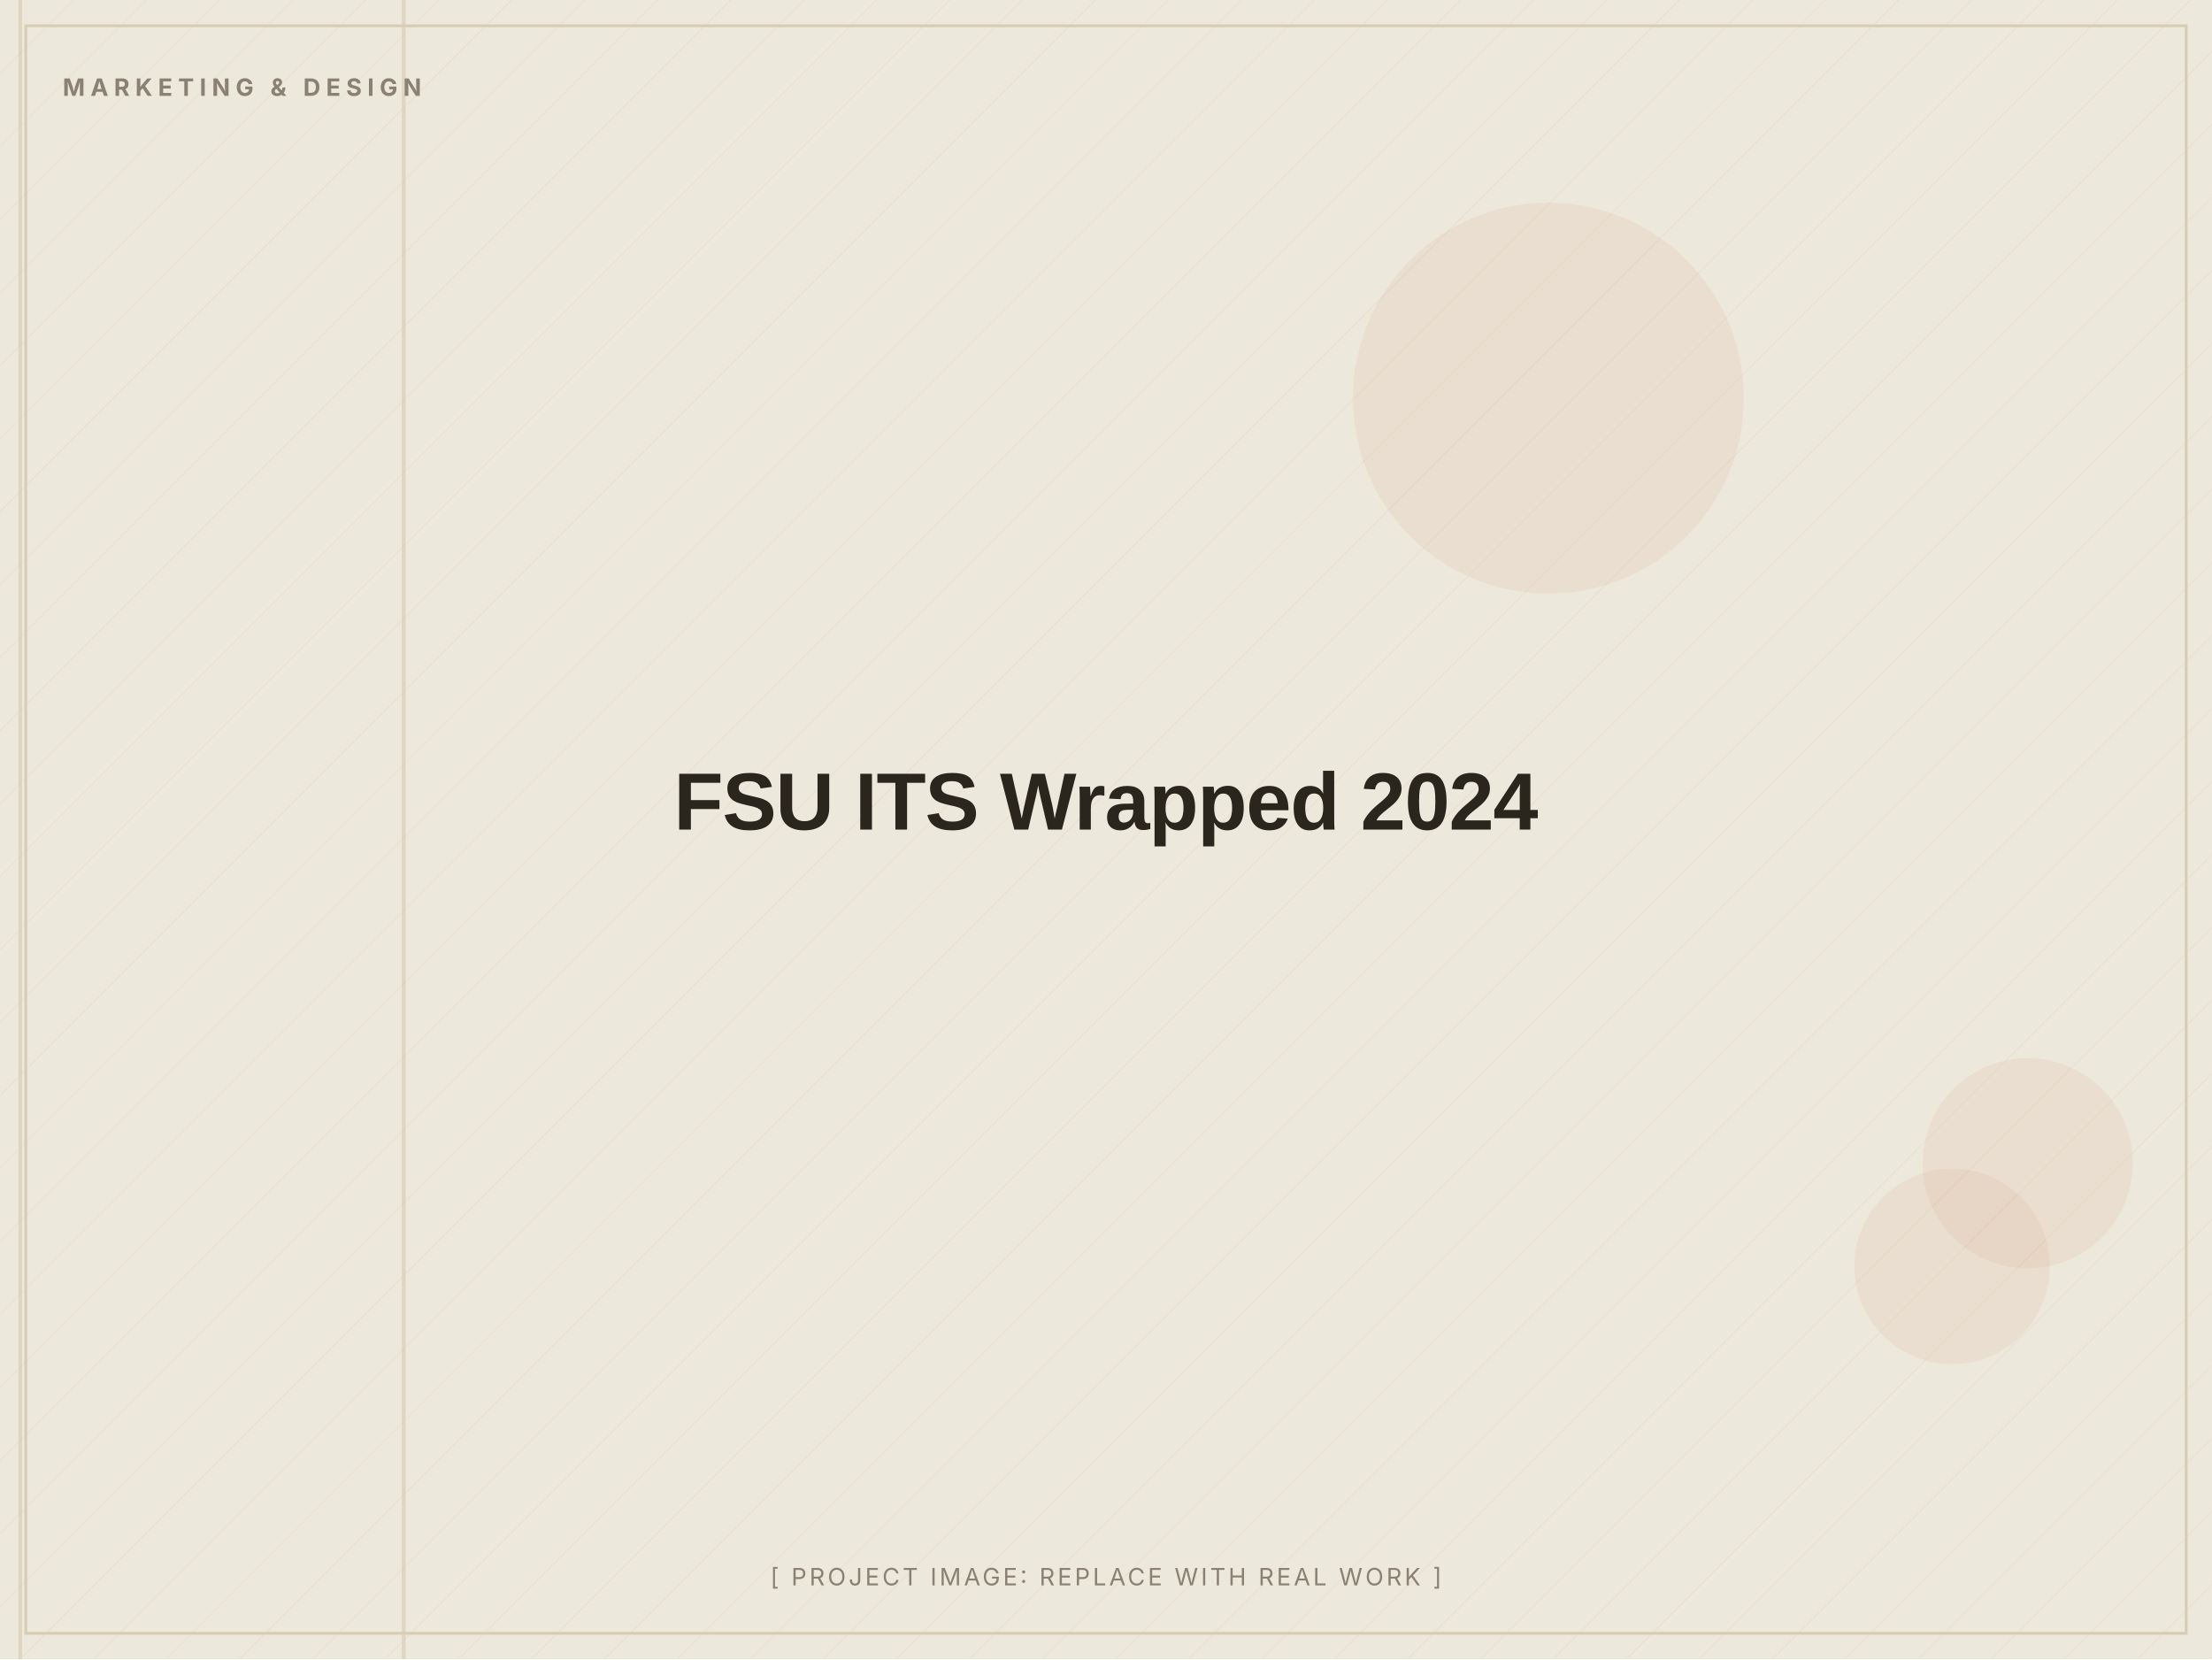
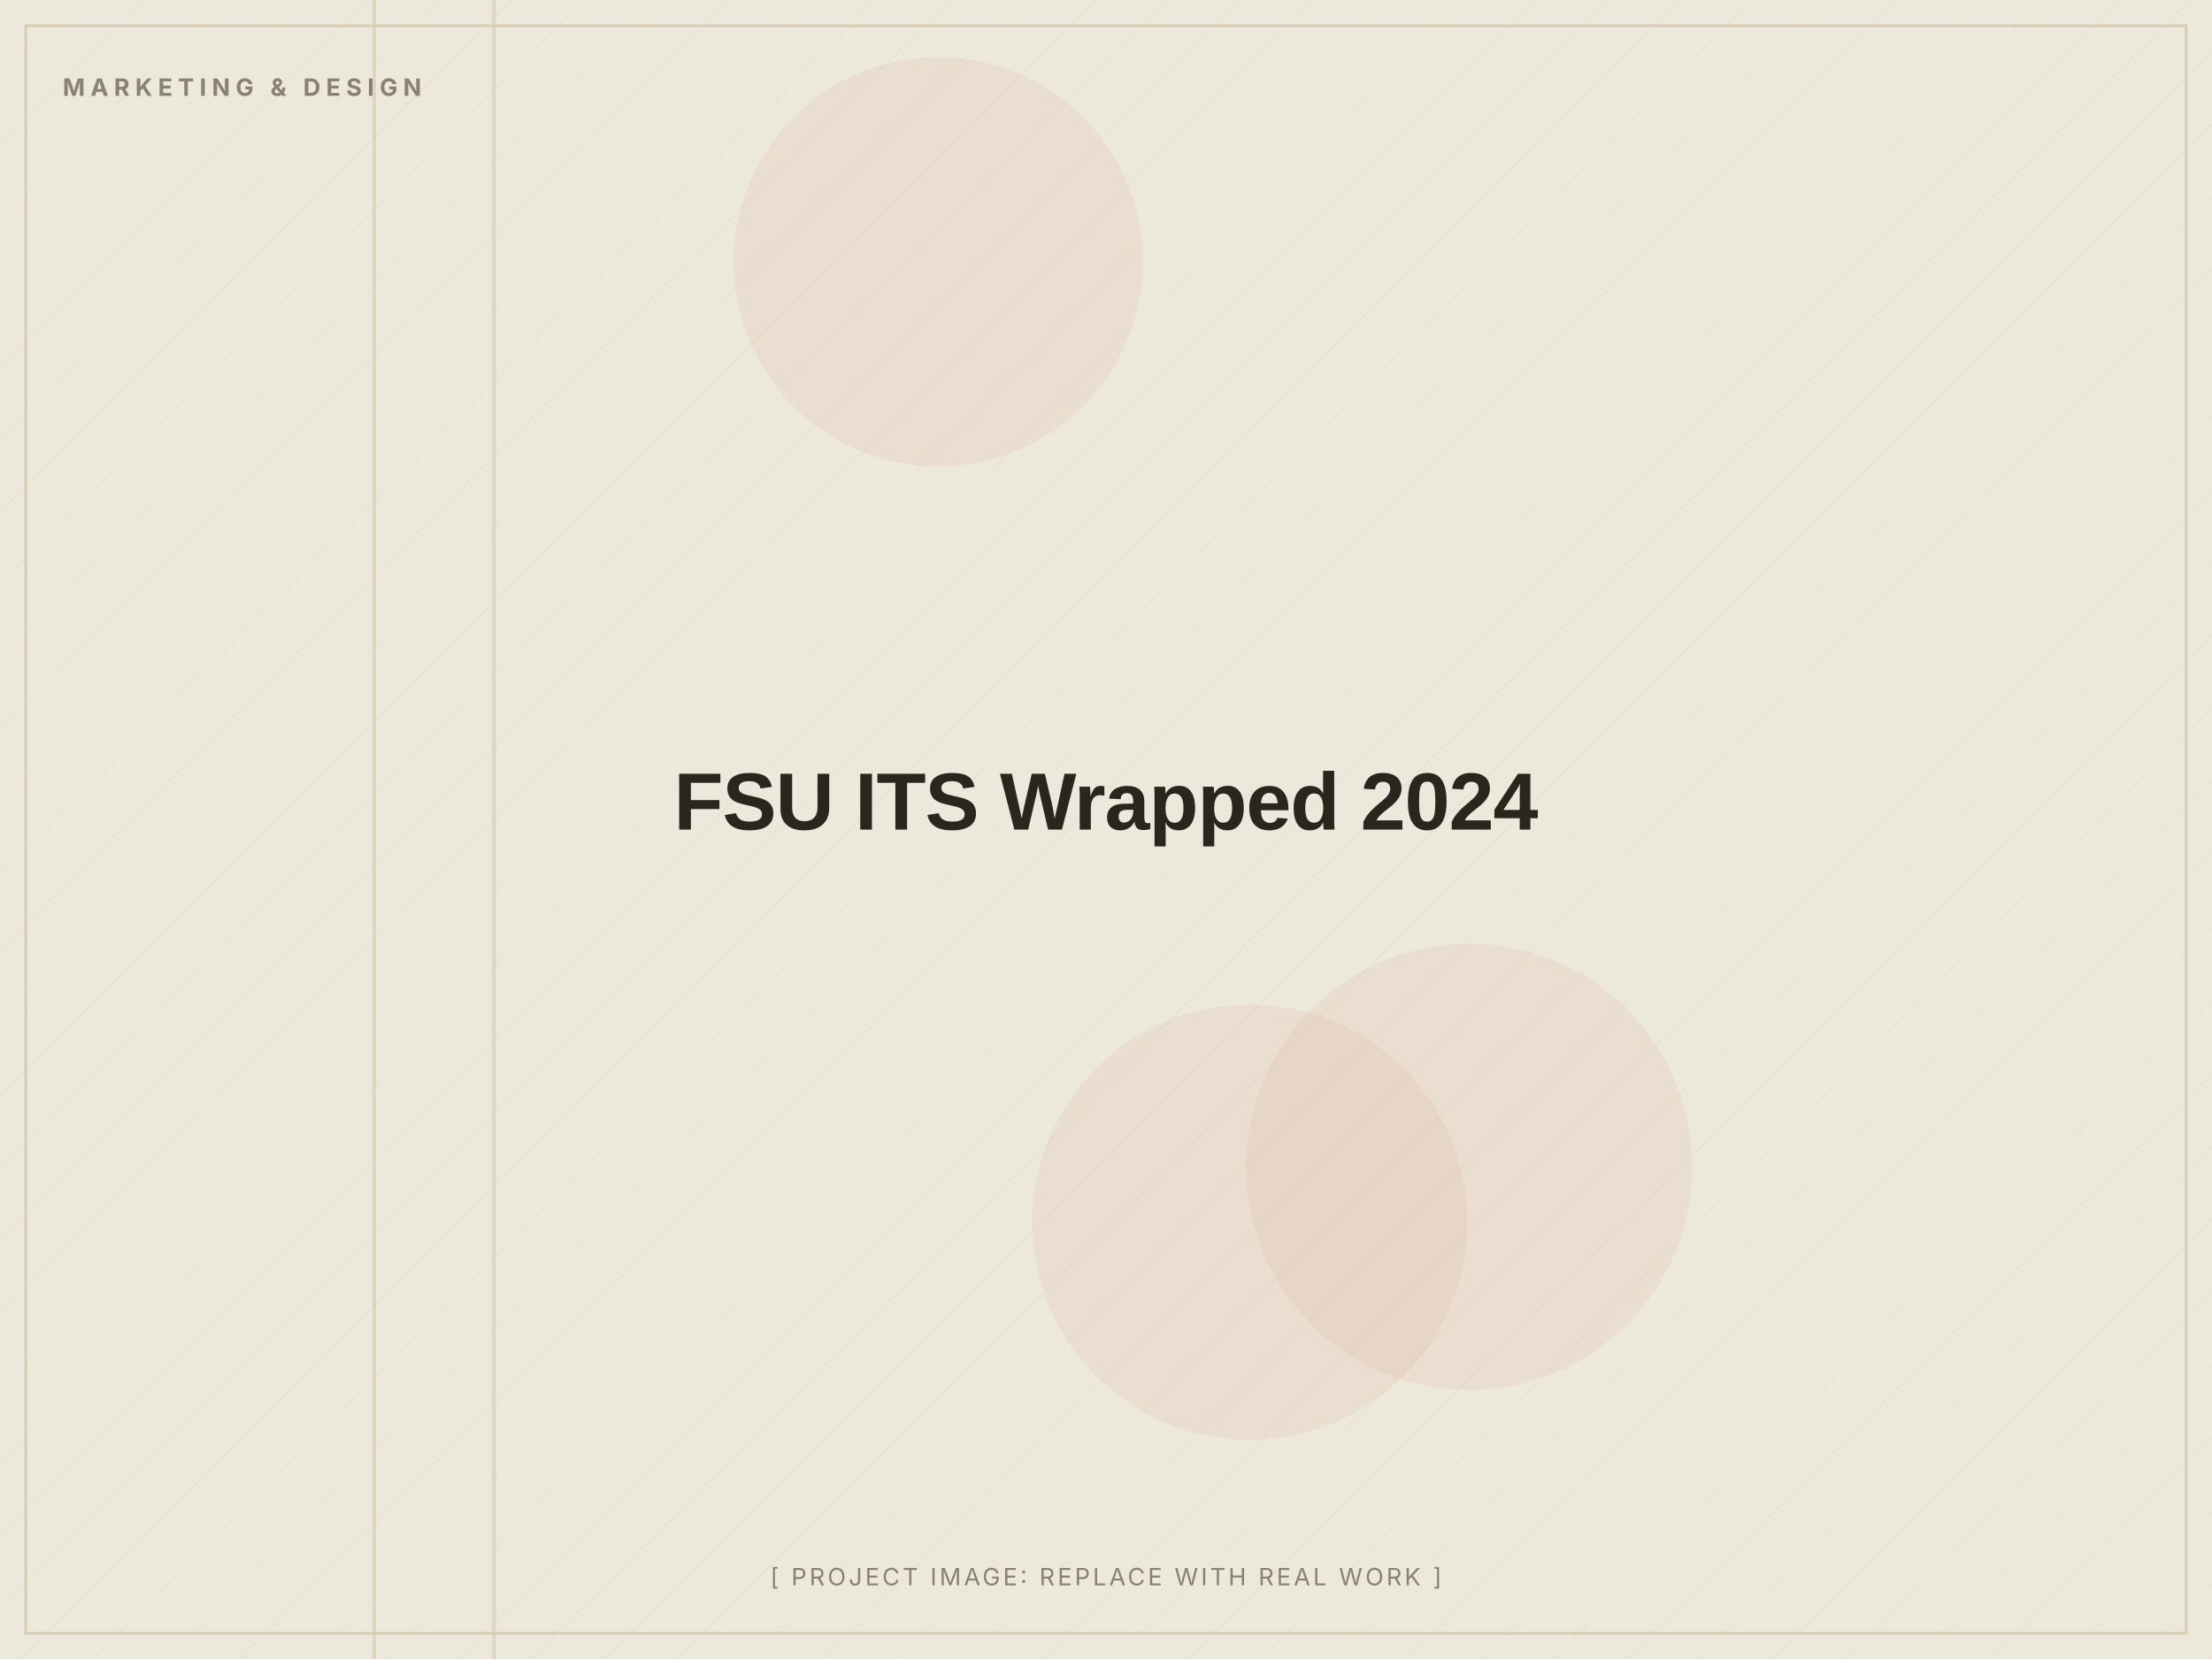
<svg xmlns="http://www.w3.org/2000/svg" width="1200" height="900" viewBox="0 0 1200 900" role="img" aria-label="FSU ITS Wrapped 2024 (placeholder image)">
  <defs>
    <pattern id="d" width="28" height="28" patternUnits="userSpaceOnUse" patternTransform="rotate(45)">
      <line x1="0" y1="0" x2="0" y2="28" stroke="#D8CDB4" stroke-width="1" opacity="0.5" />
    </pattern>
  </defs>
  <rect width="1200" height="900" fill="#EDE8DC" />
  <rect width="1200" height="900" fill="url(#d)" opacity="0.55" />
-   <circle cx="840" cy="216" r="106" fill="#C2410C" opacity="0.06" />
-   <circle cx="1100" cy="631" r="57" fill="#C2410C" opacity="0.06" />
-   <circle cx="1059" cy="687" r="53" fill="#C2410C" opacity="0.06" />
-   <rect x="10" y="0" width="2" height="900" fill="#D8CDB4" opacity="0.7" />
-   <rect x="218" y="0" width="2" height="900" fill="#D8CDB4" opacity="0.7" />
+   <circle cx="509" cy="142" r="111" fill="#C2410C" opacity="0.06" />
+   <circle cx="678" cy="663" r="118" fill="#C2410C" opacity="0.06" />
+   <circle cx="797" cy="633" r="121" fill="#C2410C" opacity="0.06" />
+   <rect x="267" y="0" width="2" height="900" fill="#D8CDB4" opacity="0.7" />
+   <rect x="202" y="0" width="2" height="900" fill="#D8CDB4" opacity="0.7" />
  <rect x="14" y="14" width="1172" height="872" fill="none" stroke="#D8CDB4" stroke-width="1.5" />
  <text x="34" y="52" font-family="Inter, Arial, sans-serif" font-weight="700" font-size="13" letter-spacing="3" fill="#8A8172">MARKETING &amp; DESIGN</text>
  <text x="600.0" y="450.0" text-anchor="middle" font-family="Archivo, Arial, sans-serif" font-weight="800" font-size="44" letter-spacing="-0.5" fill="#2A251D">FSU ITS Wrapped 2024</text>
  <text x="600.0" y="860" text-anchor="middle" font-family="Inter, Arial, sans-serif" font-size="13" letter-spacing="1.5" fill="#8A8172">[ PROJECT IMAGE: REPLACE WITH REAL WORK ]</text>
</svg>
